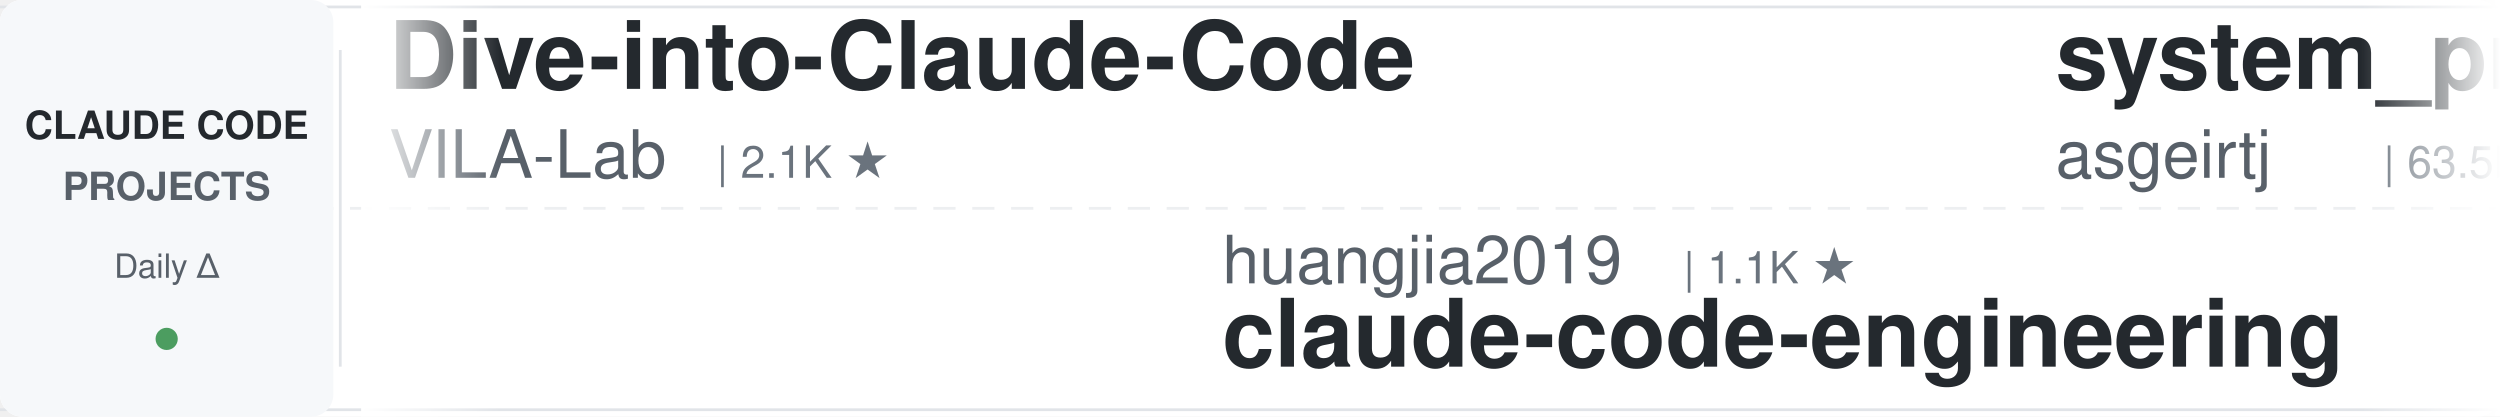
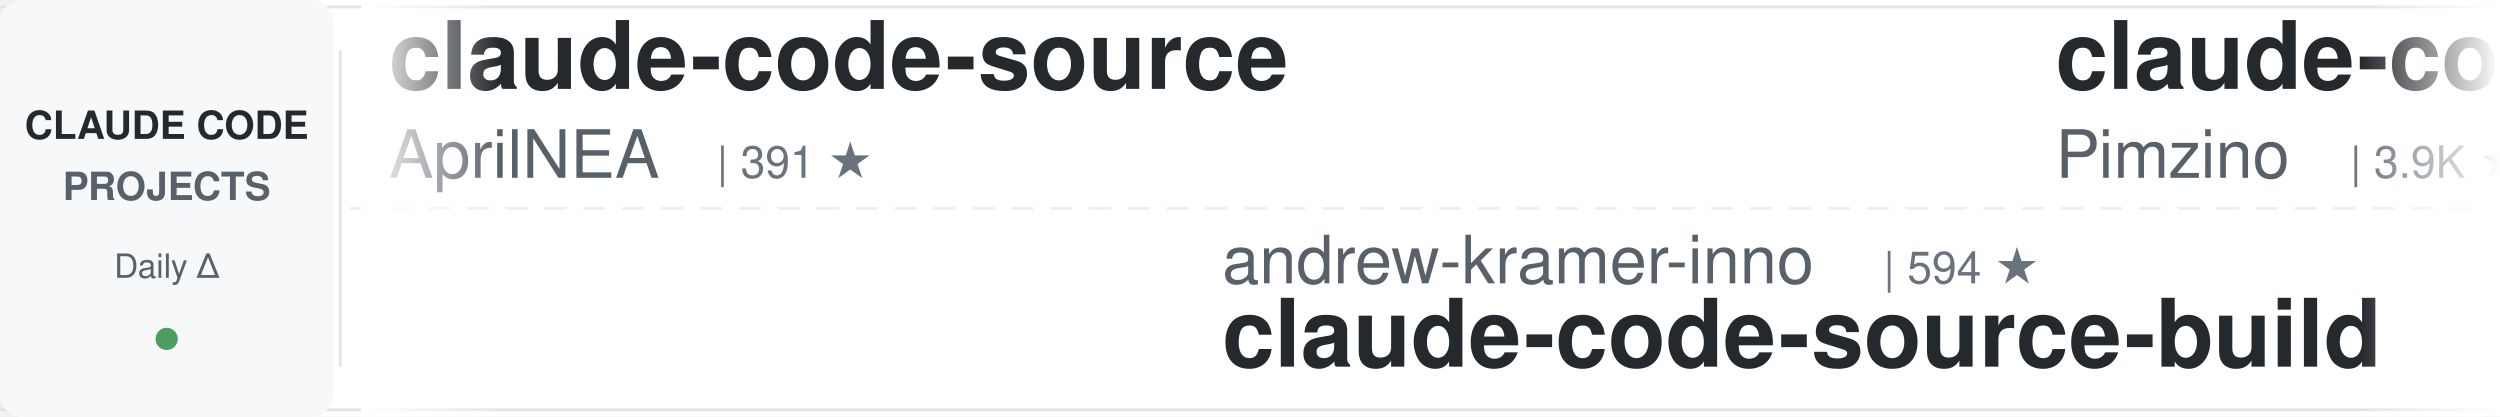
<svg xmlns="http://www.w3.org/2000/svg" width="900" height="150">
  <defs>
    <linearGradient id="leftFade" x1="0%" y1="0%" x2="100%" y2="0%">
      <stop offset="0%" style="stop-color:#ffffff;stop-opacity:1" />
      <stop offset="100%" style="stop-color:#ffffff;stop-opacity:0" />
    </linearGradient>
    <linearGradient id="rightFade" x1="0%" y1="0%" x2="100%" y2="0%">
      <stop offset="0%" style="stop-color:#ffffff;stop-opacity:0" />
      <stop offset="100%" style="stop-color:#ffffff;stop-opacity:1" />
    </linearGradient>
  </defs>
  <rect width="900" height="150" fill="#ffffff" rx="8" />
  <rect x="0" y="2" width="900" height="1" fill="#e1e4e8" />
  <rect x="0" y="147" width="900" height="1" fill="#e1e4e8" />
  <line x1="0" y1="75" x2="900" y2="75" stroke="#e1e4e8" stroke-width="1" stroke-dasharray="8 6" opacity="0.6" />
  <rect x="0" y="0" width="120" height="150" fill="#f6f8fa" rx="8" />
  <text x="60" y="50" font-family="-apple-system, BlinkMacSystemFont, 'Segoe UI', Helvetica, Arial, sans-serif" font-size="14" font-weight="600" fill="#24292e" text-anchor="middle">CLAUDE CODE</text>
  <text x="60" y="72" font-family="-apple-system, BlinkMacSystemFont, 'Segoe UI', Helvetica, Arial, sans-serif" font-size="14" font-weight="600" fill="#586069" text-anchor="middle">PROJECTS</text>
  <text x="60" y="100" font-family="-apple-system, BlinkMacSystemFont, 'Segoe UI', Helvetica, Arial, sans-serif" font-size="12" font-weight="500" fill="#586069" text-anchor="middle">Daily Δ</text>
  <circle cx="60" cy="122" r="4" fill="#22863a" opacity="0.8" />
  <rect x="122" y="18" width="1" height="114" fill="#e1e4e8" />
  <clipPath id="tickerClip">
    <rect x="130" y="0" width="770" height="150" />
  </clipPath>
  <g clip-path="url(#tickerClip)">
    <g id="tickerItems">
      <animateTransform attributeName="transform" attributeType="XML" type="translate" from="0 0" to="-3000 0" dur="54s" repeatCount="indefinite" />
      <g transform="translate(0, 0)">
-         <text x="140" y="32" font-family="-apple-system, BlinkMacSystemFont, 'Segoe UI', Helvetica, Arial, sans-serif" font-size="34" font-weight="600" fill="#24292e">Dive-into-Claude-Code</text>
-         <text x="140" y="64" font-family="-apple-system, BlinkMacSystemFont, 'Segoe UI', Helvetica, Arial, sans-serif" font-size="24" font-weight="400" fill="#586069">VILA-Lab</text>
-         <text x="258" y="64" font-family="-apple-system, BlinkMacSystemFont, 'Segoe UI', Helvetica, Arial, sans-serif" font-size="16" font-weight="500" fill="#6a737d">| 2.1K ★</text>
+         <text x="140" y="32" font-family="-apple-system, BlinkMacSystemFont, 'Segoe UI', Helvetica, Arial, sans-serif" font-size="34" font-weight="600" fill="#24292e">claude-code-source</text>
+         <text x="140" y="64" font-family="-apple-system, BlinkMacSystemFont, 'Segoe UI', Helvetica, Arial, sans-serif" font-size="24" font-weight="400" fill="#586069">AprilNEA</text>
+         <text x="258" y="64" font-family="-apple-system, BlinkMacSystemFont, 'Segoe UI', Helvetica, Arial, sans-serif" font-size="16" font-weight="500" fill="#6a737d">| 391 ★</text>
      </g>
      <g transform="translate(300, 0)">
-         <text x="140" y="102" font-family="-apple-system, BlinkMacSystemFont, 'Segoe UI', Helvetica, Arial, sans-serif" font-size="24" font-weight="400" fill="#586069">huangjia2019</text>
-         <text x="306" y="102" font-family="-apple-system, BlinkMacSystemFont, 'Segoe UI', Helvetica, Arial, sans-serif" font-size="16" font-weight="500" fill="#6a737d">| 1.1K ★</text>
-         <text x="140" y="132" font-family="-apple-system, BlinkMacSystemFont, 'Segoe UI', Helvetica, Arial, sans-serif" font-size="34" font-weight="600" fill="#24292e">claude-code-engineering</text>
+         <text x="140" y="102" font-family="-apple-system, BlinkMacSystemFont, 'Segoe UI', Helvetica, Arial, sans-serif" font-size="24" font-weight="400" fill="#586069">andrew-kramer-inno</text>
+         <text x="378" y="102" font-family="-apple-system, BlinkMacSystemFont, 'Segoe UI', Helvetica, Arial, sans-serif" font-size="16" font-weight="500" fill="#6a737d">| 594 ★</text>
+         <text x="140" y="132" font-family="-apple-system, BlinkMacSystemFont, 'Segoe UI', Helvetica, Arial, sans-serif" font-size="34" font-weight="600" fill="#24292e">claude-code-source-build</text>
      </g>
      <g transform="translate(600, 0)">
+         <text x="140" y="32" font-family="-apple-system, BlinkMacSystemFont, 'Segoe UI', Helvetica, Arial, sans-serif" font-size="34" font-weight="600" fill="#24292e">claude-code-spec-workflo...</text>
+         <text x="140" y="64" font-family="-apple-system, BlinkMacSystemFont, 'Segoe UI', Helvetica, Arial, sans-serif" font-size="24" font-weight="400" fill="#586069">Pimzino</text>
+         <text x="246" y="64" font-family="-apple-system, BlinkMacSystemFont, 'Segoe UI', Helvetica, Arial, sans-serif" font-size="16" font-weight="500" fill="#6a737d">| 3.9K ★</text>
+       </g>
+       <g transform="translate(900, 0)">
+         <text x="140" y="102" font-family="-apple-system, BlinkMacSystemFont, 'Segoe UI', Helvetica, Arial, sans-serif" font-size="24" font-weight="400" fill="#586069">rohitg00</text>
+         <text x="258" y="102" font-family="-apple-system, BlinkMacSystemFont, 'Segoe UI', Helvetica, Arial, sans-serif" font-size="16" font-weight="500" fill="#6a737d">| 2.5K ★</text>
+         <text x="140" y="132" font-family="-apple-system, BlinkMacSystemFont, 'Segoe UI', Helvetica, Arial, sans-serif" font-size="34" font-weight="600" fill="#24292e">awesome-claude-code-tool...</text>
+       </g>
+       <g transform="translate(1200, 0)">
+         <text x="140" y="32" font-family="-apple-system, BlinkMacSystemFont, 'Segoe UI', Helvetica, Arial, sans-serif" font-size="34" font-weight="600" fill="#24292e">claude-code-security-rev...</text>
+         <text x="140" y="64" font-family="-apple-system, BlinkMacSystemFont, 'Segoe UI', Helvetica, Arial, sans-serif" font-size="24" font-weight="400" fill="#586069">anthropics</text>
+         <text x="282" y="64" font-family="-apple-system, BlinkMacSystemFont, 'Segoe UI', Helvetica, Arial, sans-serif" font-size="16" font-weight="500" fill="#6a737d">| 6.1K ★</text>
+       </g>
+       <g transform="translate(1500, 0)">
+         <text x="140" y="102" font-family="-apple-system, BlinkMacSystemFont, 'Segoe UI', Helvetica, Arial, sans-serif" font-size="24" font-weight="400" fill="#586069">anthropics</text>
+         <text x="282" y="102" font-family="-apple-system, BlinkMacSystemFont, 'Segoe UI', Helvetica, Arial, sans-serif" font-size="16" font-weight="500" fill="#6a737d">| 8.7K ★</text>
+         <text x="140" y="132" font-family="-apple-system, BlinkMacSystemFont, 'Segoe UI', Helvetica, Arial, sans-serif" font-size="34" font-weight="600" fill="#24292e">claude-code-action</text>
+       </g>
+       <g transform="translate(1800, 0)">
        <text x="140" y="32" font-family="-apple-system, BlinkMacSystemFont, 'Segoe UI', Helvetica, Arial, sans-serif" font-size="34" font-weight="600" fill="#24292e">system_prompts_leaks</text>
        <text x="140" y="64" font-family="-apple-system, BlinkMacSystemFont, 'Segoe UI', Helvetica, Arial, sans-serif" font-size="24" font-weight="400" fill="#586069">asgeirtj</text>
        <text x="258" y="64" font-family="-apple-system, BlinkMacSystemFont, 'Segoe UI', Helvetica, Arial, sans-serif" font-size="16" font-weight="500" fill="#6a737d">| 63.5K ★</text>
      </g>
-       <g transform="translate(900, 0)">
-         <text x="140" y="102" font-family="-apple-system, BlinkMacSystemFont, 'Segoe UI', Helvetica, Arial, sans-serif" font-size="24" font-weight="400" fill="#586069">ccplugins</text>
-         <text x="270" y="102" font-family="-apple-system, BlinkMacSystemFont, 'Segoe UI', Helvetica, Arial, sans-serif" font-size="16" font-weight="500" fill="#6a737d">| 922 ★</text>
-         <text x="140" y="132" font-family="-apple-system, BlinkMacSystemFont, 'Segoe UI', Helvetica, Arial, sans-serif" font-size="34" font-weight="600" fill="#24292e">awesome-claude-code-plug...</text>
-       </g>
-       <g transform="translate(1200, 0)">
-         <text x="140" y="32" font-family="-apple-system, BlinkMacSystemFont, 'Segoe UI', Helvetica, Arial, sans-serif" font-size="34" font-weight="600" fill="#24292e">claude-code-source</text>
-         <text x="140" y="64" font-family="-apple-system, BlinkMacSystemFont, 'Segoe UI', Helvetica, Arial, sans-serif" font-size="24" font-weight="400" fill="#586069">hangsman</text>
-         <text x="258" y="64" font-family="-apple-system, BlinkMacSystemFont, 'Segoe UI', Helvetica, Arial, sans-serif" font-size="16" font-weight="500" fill="#6a737d">| 790 ★</text>
-       </g>
-       <g transform="translate(1500, 0)">
-         <text x="140" y="102" font-family="-apple-system, BlinkMacSystemFont, 'Segoe UI', Helvetica, Arial, sans-serif" font-size="24" font-weight="400" fill="#586069">huangserva</text>
-         <text x="282" y="102" font-family="-apple-system, BlinkMacSystemFont, 'Segoe UI', Helvetica, Arial, sans-serif" font-size="16" font-weight="500" fill="#6a737d">| 625 ★</text>
-         <text x="140" y="132" font-family="-apple-system, BlinkMacSystemFont, 'Segoe UI', Helvetica, Arial, sans-serif" font-size="34" font-weight="600" fill="#24292e">claude-code-cli</text>
-       </g>
-       <g transform="translate(1800, 0)">
-         <text x="140" y="32" font-family="-apple-system, BlinkMacSystemFont, 'Segoe UI', Helvetica, Arial, sans-serif" font-size="34" font-weight="600" fill="#24292e">claude-code-source</text>
-         <text x="140" y="64" font-family="-apple-system, BlinkMacSystemFont, 'Segoe UI', Helvetica, Arial, sans-serif" font-size="24" font-weight="400" fill="#586069">JrCx7scC</text>
-         <text x="258" y="64" font-family="-apple-system, BlinkMacSystemFont, 'Segoe UI', Helvetica, Arial, sans-serif" font-size="16" font-weight="500" fill="#6a737d">| 375 ★</text>
-       </g>
      <g transform="translate(2100, 0)">
-         <text x="140" y="102" font-family="-apple-system, BlinkMacSystemFont, 'Segoe UI', Helvetica, Arial, sans-serif" font-size="24" font-weight="400" fill="#586069">alejandrobalderas</text>
-         <text x="366" y="102" font-family="-apple-system, BlinkMacSystemFont, 'Segoe UI', Helvetica, Arial, sans-serif" font-size="16" font-weight="500" fill="#6a737d">| 2.8K ★</text>
-         <text x="140" y="132" font-family="-apple-system, BlinkMacSystemFont, 'Segoe UI', Helvetica, Arial, sans-serif" font-size="34" font-weight="600" fill="#24292e">claude-code-from-source</text>
+         <text x="140" y="102" font-family="-apple-system, BlinkMacSystemFont, 'Segoe UI', Helvetica, Arial, sans-serif" font-size="24" font-weight="400" fill="#586069">anthropics</text>
+         <text x="282" y="102" font-family="-apple-system, BlinkMacSystemFont, 'Segoe UI', Helvetica, Arial, sans-serif" font-size="16" font-weight="500" fill="#6a737d">| 171.5K ★</text>
+         <text x="140" y="132" font-family="-apple-system, BlinkMacSystemFont, 'Segoe UI', Helvetica, Arial, sans-serif" font-size="34" font-weight="600" fill="#24292e">skills</text>
      </g>
      <g transform="translate(2400, 0)">
-         <text x="140" y="32" font-family="-apple-system, BlinkMacSystemFont, 'Segoe UI', Helvetica, Arial, sans-serif" font-size="34" font-weight="600" fill="#24292e">learn-claude-code</text>
-         <text x="140" y="64" font-family="-apple-system, BlinkMacSystemFont, 'Segoe UI', Helvetica, Arial, sans-serif" font-size="24" font-weight="400" fill="#586069">shareAI-lab</text>
-         <text x="294" y="64" font-family="-apple-system, BlinkMacSystemFont, 'Segoe UI', Helvetica, Arial, sans-serif" font-size="16" font-weight="500" fill="#6a737d">| 75.2K ★</text>
+         <text x="140" y="32" font-family="-apple-system, BlinkMacSystemFont, 'Segoe UI', Helvetica, Arial, sans-serif" font-size="34" font-weight="600" fill="#24292e">Claude-Code-Usage-Monito...</text>
+         <text x="140" y="64" font-family="-apple-system, BlinkMacSystemFont, 'Segoe UI', Helvetica, Arial, sans-serif" font-size="24" font-weight="400" fill="#586069">Maciek-roboblog</text>
+         <text x="342" y="64" font-family="-apple-system, BlinkMacSystemFont, 'Segoe UI', Helvetica, Arial, sans-serif" font-size="16" font-weight="500" fill="#6a737d">| 8.7K ★</text>
      </g>
      <g transform="translate(2700, 0)">
-         <text x="140" y="102" font-family="-apple-system, BlinkMacSystemFont, 'Segoe UI', Helvetica, Arial, sans-serif" font-size="24" font-weight="400" fill="#586069">diet103</text>
-         <text x="246" y="102" font-family="-apple-system, BlinkMacSystemFont, 'Segoe UI', Helvetica, Arial, sans-serif" font-size="16" font-weight="500" fill="#6a737d">| 10.0K ★</text>
-         <text x="140" y="132" font-family="-apple-system, BlinkMacSystemFont, 'Segoe UI', Helvetica, Arial, sans-serif" font-size="34" font-weight="600" fill="#24292e">claude-code-infrastructu...</text>
+         <text x="140" y="102" font-family="-apple-system, BlinkMacSystemFont, 'Segoe UI', Helvetica, Arial, sans-serif" font-size="24" font-weight="400" fill="#586069">shareAI-lab</text>
+         <text x="294" y="102" font-family="-apple-system, BlinkMacSystemFont, 'Segoe UI', Helvetica, Arial, sans-serif" font-size="16" font-weight="500" fill="#6a737d">| 75.3K ★</text>
+         <text x="140" y="132" font-family="-apple-system, BlinkMacSystemFont, 'Segoe UI', Helvetica, Arial, sans-serif" font-size="34" font-weight="600" fill="#24292e">learn-claude-code</text>
      </g>
      <g transform="translate(3000, 0)">
-         <text x="140" y="32" font-family="-apple-system, BlinkMacSystemFont, 'Segoe UI', Helvetica, Arial, sans-serif" font-size="34" font-weight="600" fill="#24292e">Dive-into-Claude-Code</text>
-         <text x="140" y="64" font-family="-apple-system, BlinkMacSystemFont, 'Segoe UI', Helvetica, Arial, sans-serif" font-size="24" font-weight="400" fill="#586069">VILA-Lab</text>
-         <text x="258" y="64" font-family="-apple-system, BlinkMacSystemFont, 'Segoe UI', Helvetica, Arial, sans-serif" font-size="16" font-weight="500" fill="#6a737d">| 2.1K ★</text>
+         <text x="140" y="32" font-family="-apple-system, BlinkMacSystemFont, 'Segoe UI', Helvetica, Arial, sans-serif" font-size="34" font-weight="600" fill="#24292e">claude-code-source</text>
+         <text x="140" y="64" font-family="-apple-system, BlinkMacSystemFont, 'Segoe UI', Helvetica, Arial, sans-serif" font-size="24" font-weight="400" fill="#586069">AprilNEA</text>
+         <text x="258" y="64" font-family="-apple-system, BlinkMacSystemFont, 'Segoe UI', Helvetica, Arial, sans-serif" font-size="16" font-weight="500" fill="#6a737d">| 391 ★</text>
      </g>
      <g transform="translate(3300, 0)">
-         <text x="140" y="102" font-family="-apple-system, BlinkMacSystemFont, 'Segoe UI', Helvetica, Arial, sans-serif" font-size="24" font-weight="400" fill="#586069">huangjia2019</text>
-         <text x="306" y="102" font-family="-apple-system, BlinkMacSystemFont, 'Segoe UI', Helvetica, Arial, sans-serif" font-size="16" font-weight="500" fill="#6a737d">| 1.1K ★</text>
-         <text x="140" y="132" font-family="-apple-system, BlinkMacSystemFont, 'Segoe UI', Helvetica, Arial, sans-serif" font-size="34" font-weight="600" fill="#24292e">claude-code-engineering</text>
+         <text x="140" y="102" font-family="-apple-system, BlinkMacSystemFont, 'Segoe UI', Helvetica, Arial, sans-serif" font-size="24" font-weight="400" fill="#586069">andrew-kramer-inno</text>
+         <text x="378" y="102" font-family="-apple-system, BlinkMacSystemFont, 'Segoe UI', Helvetica, Arial, sans-serif" font-size="16" font-weight="500" fill="#6a737d">| 594 ★</text>
+         <text x="140" y="132" font-family="-apple-system, BlinkMacSystemFont, 'Segoe UI', Helvetica, Arial, sans-serif" font-size="34" font-weight="600" fill="#24292e">claude-code-source-build</text>
      </g>
      <g transform="translate(3600, 0)">
-         <text x="140" y="32" font-family="-apple-system, BlinkMacSystemFont, 'Segoe UI', Helvetica, Arial, sans-serif" font-size="34" font-weight="600" fill="#24292e">system_prompts_leaks</text>
-         <text x="140" y="64" font-family="-apple-system, BlinkMacSystemFont, 'Segoe UI', Helvetica, Arial, sans-serif" font-size="24" font-weight="400" fill="#586069">asgeirtj</text>
-         <text x="258" y="64" font-family="-apple-system, BlinkMacSystemFont, 'Segoe UI', Helvetica, Arial, sans-serif" font-size="16" font-weight="500" fill="#6a737d">| 63.5K ★</text>
+         <text x="140" y="32" font-family="-apple-system, BlinkMacSystemFont, 'Segoe UI', Helvetica, Arial, sans-serif" font-size="34" font-weight="600" fill="#24292e">claude-code-spec-workflo...</text>
+         <text x="140" y="64" font-family="-apple-system, BlinkMacSystemFont, 'Segoe UI', Helvetica, Arial, sans-serif" font-size="24" font-weight="400" fill="#586069">Pimzino</text>
+         <text x="246" y="64" font-family="-apple-system, BlinkMacSystemFont, 'Segoe UI', Helvetica, Arial, sans-serif" font-size="16" font-weight="500" fill="#6a737d">| 3.9K ★</text>
      </g>
      <g transform="translate(3900, 0)">
-         <text x="140" y="102" font-family="-apple-system, BlinkMacSystemFont, 'Segoe UI', Helvetica, Arial, sans-serif" font-size="24" font-weight="400" fill="#586069">ccplugins</text>
-         <text x="270" y="102" font-family="-apple-system, BlinkMacSystemFont, 'Segoe UI', Helvetica, Arial, sans-serif" font-size="16" font-weight="500" fill="#6a737d">| 922 ★</text>
-         <text x="140" y="132" font-family="-apple-system, BlinkMacSystemFont, 'Segoe UI', Helvetica, Arial, sans-serif" font-size="34" font-weight="600" fill="#24292e">awesome-claude-code-plug...</text>
+         <text x="140" y="102" font-family="-apple-system, BlinkMacSystemFont, 'Segoe UI', Helvetica, Arial, sans-serif" font-size="24" font-weight="400" fill="#586069">rohitg00</text>
+         <text x="258" y="102" font-family="-apple-system, BlinkMacSystemFont, 'Segoe UI', Helvetica, Arial, sans-serif" font-size="16" font-weight="500" fill="#6a737d">| 2.5K ★</text>
+         <text x="140" y="132" font-family="-apple-system, BlinkMacSystemFont, 'Segoe UI', Helvetica, Arial, sans-serif" font-size="34" font-weight="600" fill="#24292e">awesome-claude-code-tool...</text>
      </g>
    </g>
  </g>
  <rect x="130" y="0" width="50" height="150" fill="url(#leftFade)" />
  <rect x="850" y="0" width="50" height="150" fill="url(#rightFade)" />
</svg>
